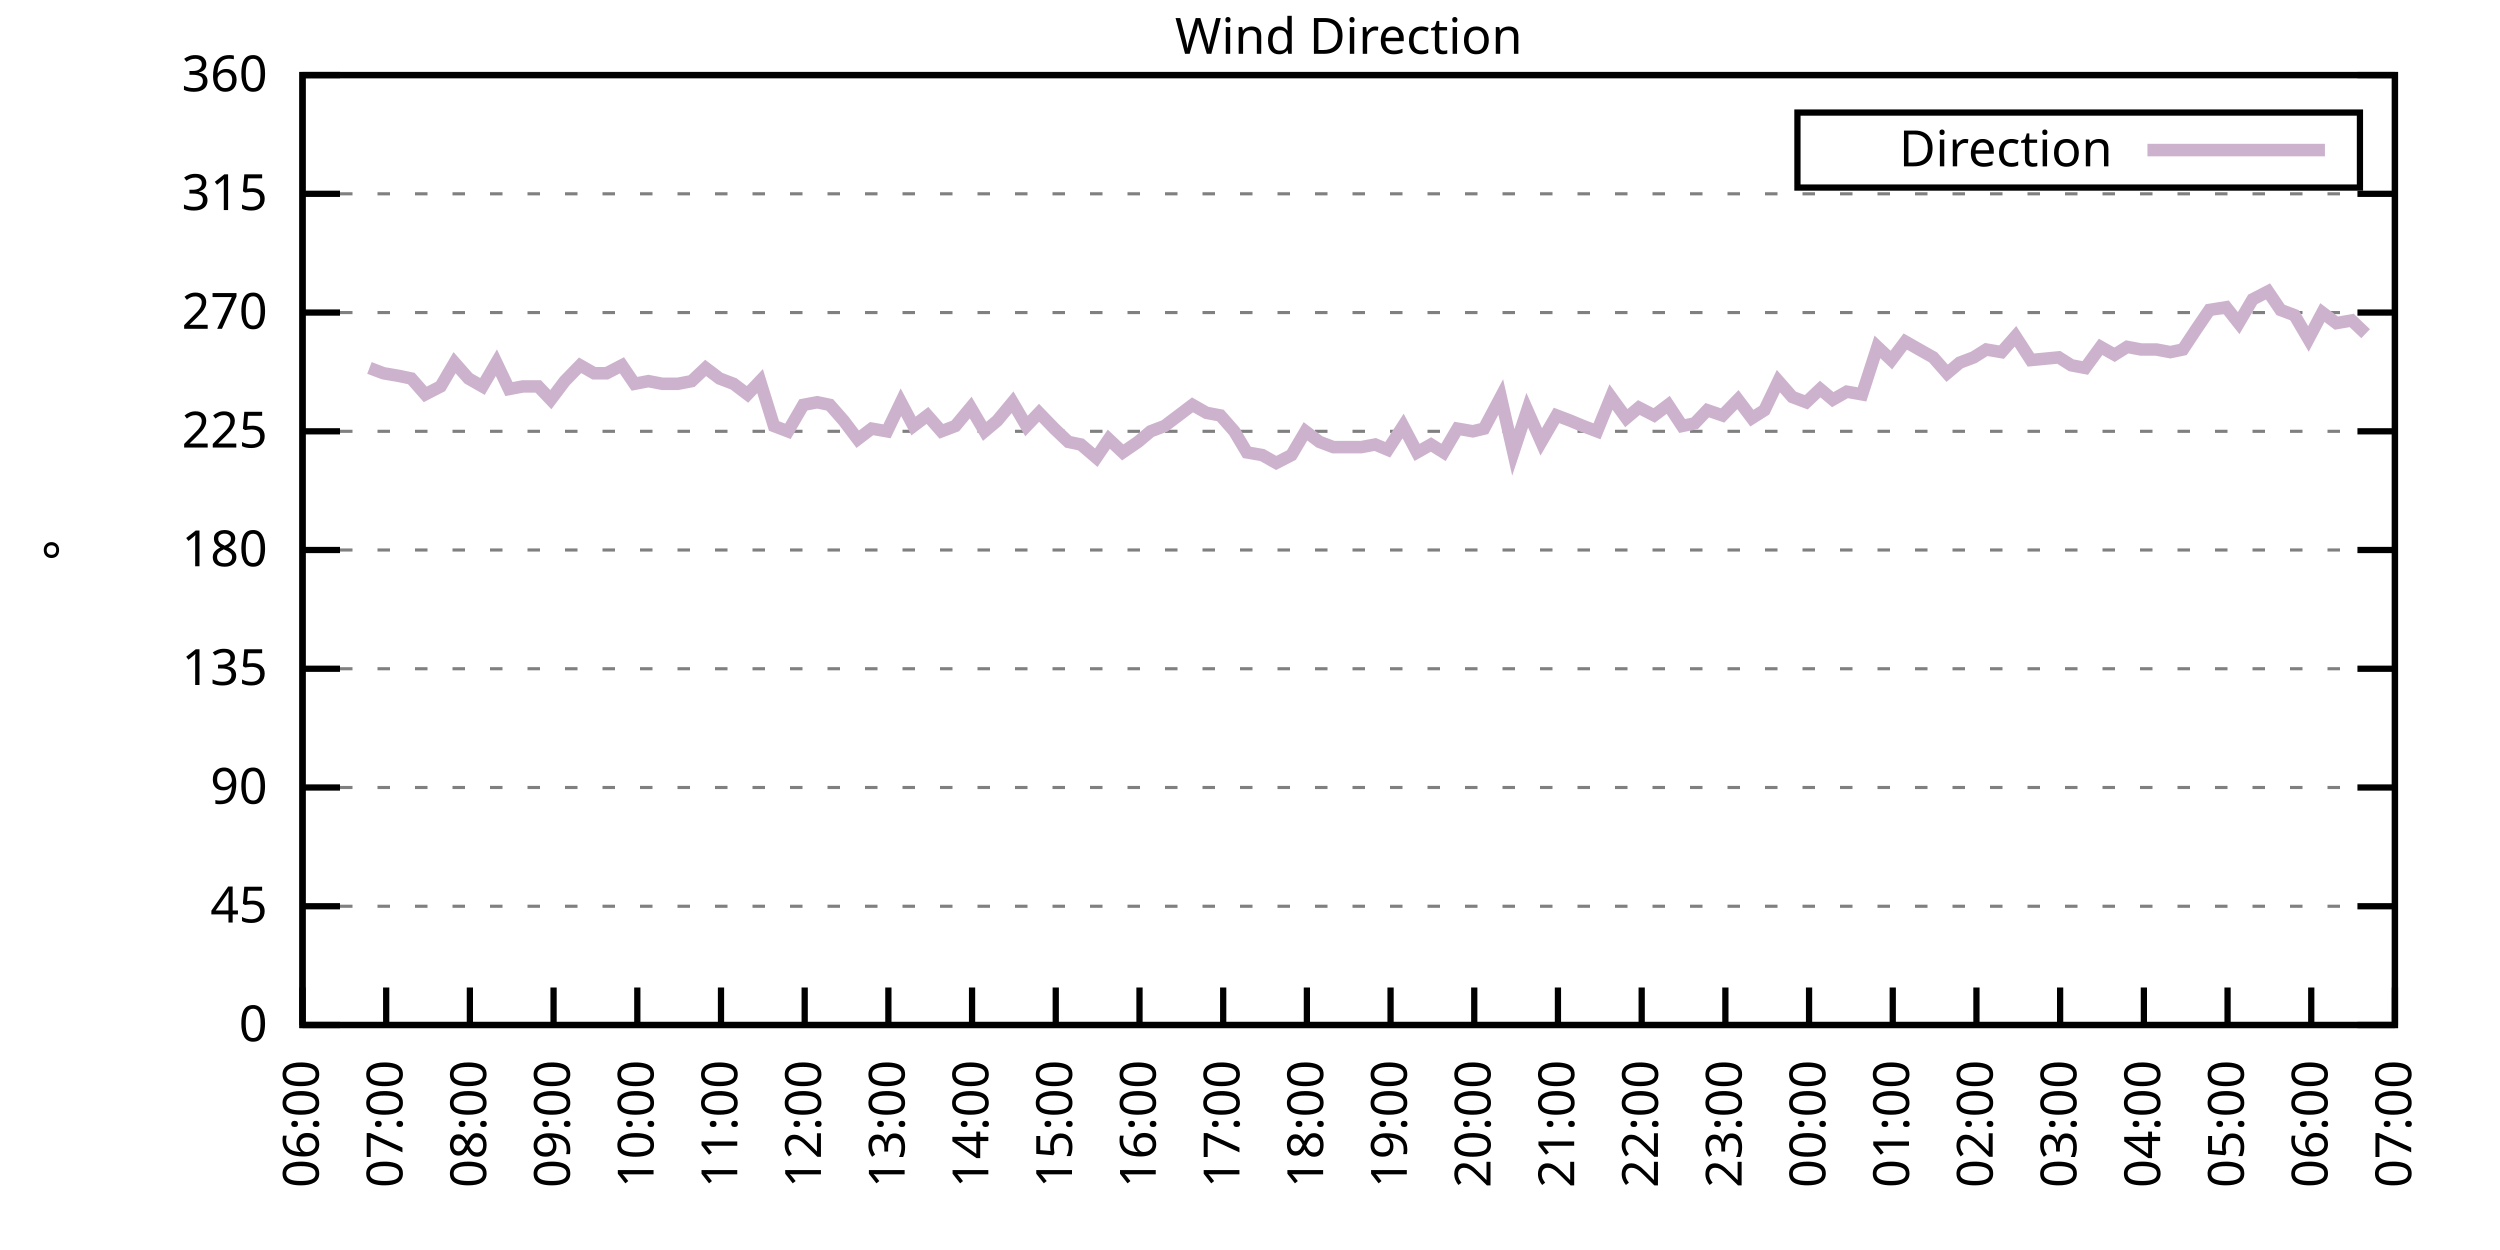
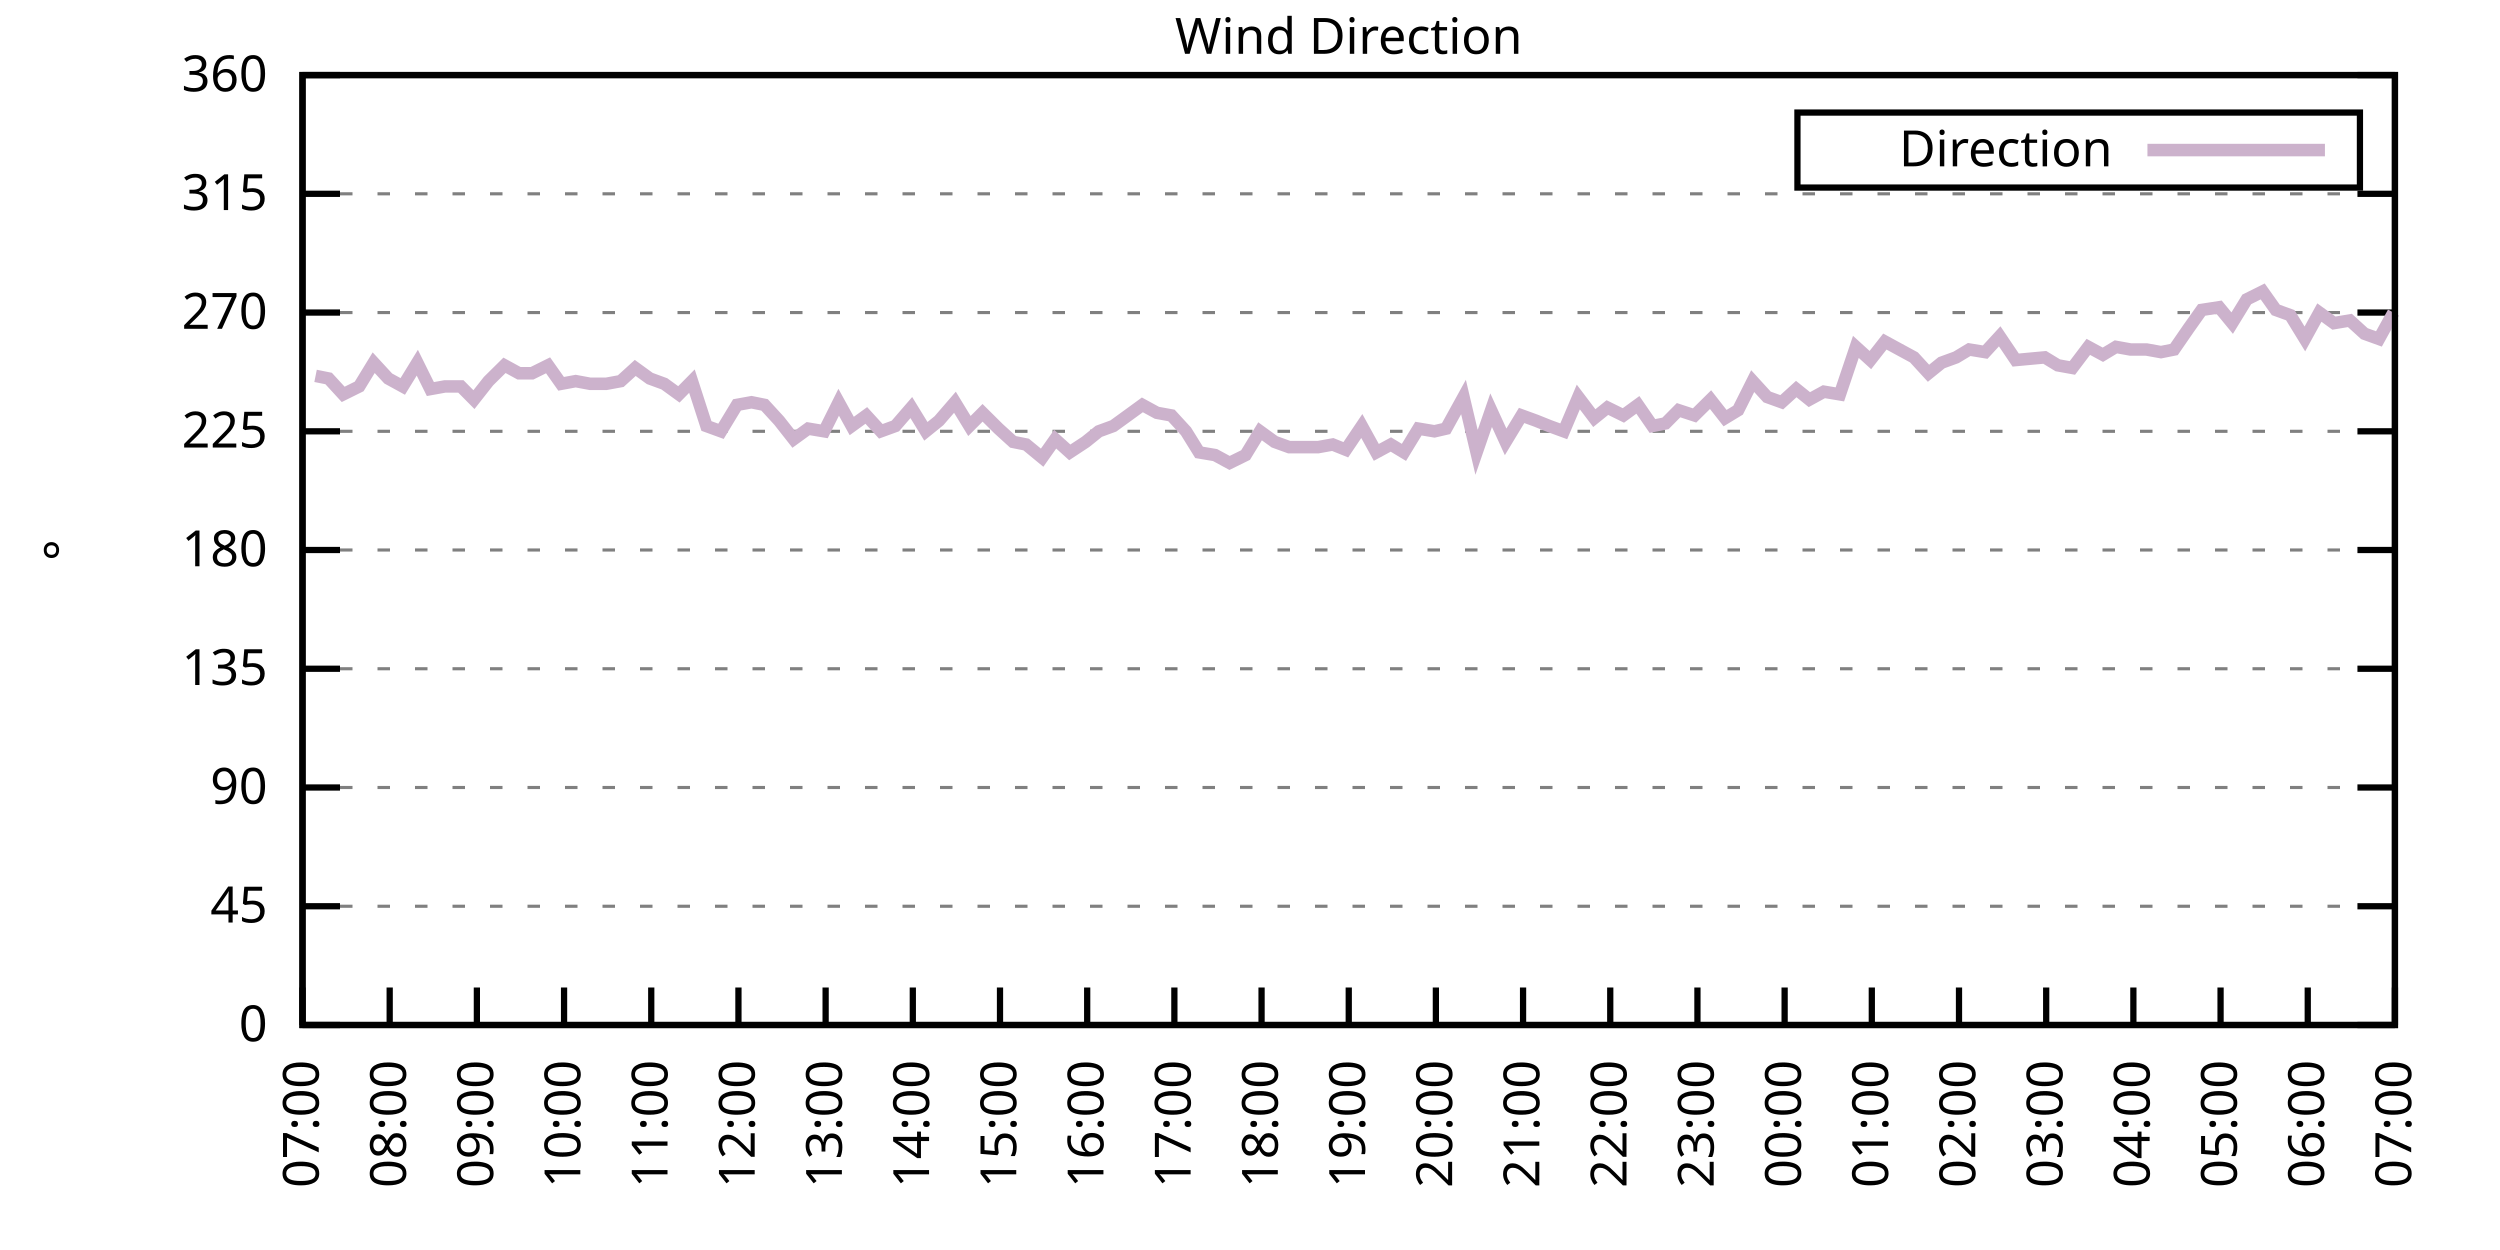
<svg xmlns="http://www.w3.org/2000/svg" xmlns:xlink="http://www.w3.org/1999/xlink" width="400" height="200" viewBox="0 0 400 200">
  <g id="gnuplot_canvas">
    <rect x="0" y="0" width="400" height="200" fill="none" />
    <defs>
      <circle id="gpDot" r="0.5" stroke-width="0.5" stroke="currentColor" />
      <path id="gpPt0" stroke-width="0.333" stroke="currentColor" d="M-1,0 h2 M0,-1 v2" />
      <path id="gpPt1" stroke-width="0.333" stroke="currentColor" d="M-1,-1 L1,1 M1,-1 L-1,1" />
      <path id="gpPt2" stroke-width="0.333" stroke="currentColor" d="M-1,0 L1,0 M0,-1 L0,1 M-1,-1 L1,1 M-1,1 L1,-1" />
      <rect id="gpPt3" stroke-width="0.333" stroke="currentColor" x="-1" y="-1" width="2" height="2" />
      <rect id="gpPt4" stroke-width="0.333" stroke="currentColor" fill="currentColor" x="-1" y="-1" width="2" height="2" />
      <circle id="gpPt5" stroke-width="0.333" stroke="currentColor" cx="0" cy="0" r="1" />
      <use xlink:href="#gpPt5" id="gpPt6" fill="currentColor" stroke="none" />
      <path id="gpPt7" stroke-width="0.333" stroke="currentColor" d="M0,-1.33 L-1.33,0.67 L1.33,0.67 z" />
      <use xlink:href="#gpPt7" id="gpPt8" fill="currentColor" stroke="none" />
      <use xlink:href="#gpPt7" id="gpPt9" stroke="currentColor" transform="rotate(180)" />
      <use xlink:href="#gpPt9" id="gpPt10" fill="currentColor" stroke="none" />
      <use xlink:href="#gpPt3" id="gpPt11" stroke="currentColor" transform="rotate(45)" />
      <use xlink:href="#gpPt11" id="gpPt12" fill="currentColor" stroke="none" />
      <path id="gpPt13" stroke-width="0.333" stroke="currentColor" d="M0,1.330 L1.265,0.411 L0.782,-1.067 L-0.782,-1.076 L-1.265,0.411 z" />
      <use xlink:href="#gpPt13" id="gpPt14" fill="currentColor" stroke="none" />
      <filter id="textbox" filterUnits="objectBoundingBox" x="0" y="0" height="1" width="1">
        <feFlood flood-color="white" flood-opacity="1" result="bgnd" />
        <feComposite in="SourceGraphic" in2="bgnd" operator="atop" />
      </filter>
      <filter id="greybox" filterUnits="objectBoundingBox" x="0" y="0" height="1" width="1">
        <feFlood flood-color="lightgrey" flood-opacity="1" result="grey" />
        <feComposite in="SourceGraphic" in2="grey" operator="atop" />
      </filter>
    </defs>
    <g fill="none" color="white" stroke="currentColor" stroke-width="1.00" stroke-linecap="butt" stroke-linejoin="miter">
</g>
    <g fill="none" color="black" stroke="currentColor" stroke-width="1.00" stroke-linecap="butt" stroke-linejoin="miter">
      <g stroke="none" shape-rendering="crispEdges">
        <polygon fill="rgb(255, 255, 255)" points="48.40,164.00 383.18,164.00 383.18,12.02 48.40,12.02 " />
      </g>
    </g>
    <g fill="none" color="black" stroke="currentColor" stroke-width="1.00" stroke-linecap="butt" stroke-linejoin="miter">
</g>
    <g fill="none" color="black" stroke="black" stroke-width="0.50" stroke-linecap="butt" stroke-linejoin="miter">
</g>
    <g fill="none" color="gray" stroke="currentColor" stroke-width="0.50" stroke-linecap="butt" stroke-linejoin="miter">
      <path stroke="gray" stroke-dasharray="2,4" class="gridline" d="M48.40,164.00 L383.19,164.00  " />
    </g>
    <g fill="none" color="gray" stroke="gray" stroke-width="1.00" stroke-linecap="butt" stroke-linejoin="miter">
</g>
    <g fill="none" color="black" stroke="currentColor" stroke-width="1.00" stroke-linecap="butt" stroke-linejoin="miter">
      <path stroke="black" d="M48.40,164.00 L54.40,164.00 M383.19,164.00 L377.19,164.00  " />
      <g transform="translate(42.80,166.60)" stroke="none" fill="black" font-family="Sans" font-size="8.00" text-anchor="end">
        <text>
          <tspan font-family="Sans"> 0</tspan>
        </text>
      </g>
    </g>
    <g fill="none" color="black" stroke="currentColor" stroke-width="1.00" stroke-linecap="butt" stroke-linejoin="miter">
</g>
    <g fill="none" color="black" stroke="black" stroke-width="0.50" stroke-linecap="butt" stroke-linejoin="miter">
</g>
    <g fill="none" color="gray" stroke="currentColor" stroke-width="0.50" stroke-linecap="butt" stroke-linejoin="miter">
      <path stroke="gray" stroke-dasharray="2,4" class="gridline" d="M48.40,145.00 L383.19,145.00  " />
    </g>
    <g fill="none" color="gray" stroke="gray" stroke-width="1.00" stroke-linecap="butt" stroke-linejoin="miter">
</g>
    <g fill="none" color="black" stroke="currentColor" stroke-width="1.00" stroke-linecap="butt" stroke-linejoin="miter">
      <path stroke="black" d="M48.40,145.00 L54.40,145.00 M383.19,145.00 L377.19,145.00  " />
      <g transform="translate(42.80,147.60)" stroke="none" fill="black" font-family="Sans" font-size="8.00" text-anchor="end">
        <text>
          <tspan font-family="Sans"> 45</tspan>
        </text>
      </g>
    </g>
    <g fill="none" color="black" stroke="currentColor" stroke-width="1.00" stroke-linecap="butt" stroke-linejoin="miter">
</g>
    <g fill="none" color="black" stroke="black" stroke-width="0.50" stroke-linecap="butt" stroke-linejoin="miter">
</g>
    <g fill="none" color="gray" stroke="currentColor" stroke-width="0.50" stroke-linecap="butt" stroke-linejoin="miter">
      <path stroke="gray" stroke-dasharray="2,4" class="gridline" d="M48.40,126.00 L383.19,126.00  " />
    </g>
    <g fill="none" color="gray" stroke="gray" stroke-width="1.00" stroke-linecap="butt" stroke-linejoin="miter">
</g>
    <g fill="none" color="black" stroke="currentColor" stroke-width="1.00" stroke-linecap="butt" stroke-linejoin="miter">
      <path stroke="black" d="M48.40,126.00 L54.40,126.00 M383.19,126.00 L377.19,126.00  " />
      <g transform="translate(42.80,128.60)" stroke="none" fill="black" font-family="Sans" font-size="8.00" text-anchor="end">
        <text>
          <tspan font-family="Sans"> 90</tspan>
        </text>
      </g>
    </g>
    <g fill="none" color="black" stroke="currentColor" stroke-width="1.00" stroke-linecap="butt" stroke-linejoin="miter">
</g>
    <g fill="none" color="black" stroke="black" stroke-width="0.50" stroke-linecap="butt" stroke-linejoin="miter">
</g>
    <g fill="none" color="gray" stroke="currentColor" stroke-width="0.50" stroke-linecap="butt" stroke-linejoin="miter">
      <path stroke="gray" stroke-dasharray="2,4" class="gridline" d="M48.40,107.00 L383.19,107.00  " />
    </g>
    <g fill="none" color="gray" stroke="gray" stroke-width="1.00" stroke-linecap="butt" stroke-linejoin="miter">
</g>
    <g fill="none" color="black" stroke="currentColor" stroke-width="1.00" stroke-linecap="butt" stroke-linejoin="miter">
      <path stroke="black" d="M48.40,107.00 L54.40,107.00 M383.19,107.00 L377.19,107.00  " />
      <g transform="translate(42.80,109.60)" stroke="none" fill="black" font-family="Sans" font-size="8.00" text-anchor="end">
        <text>
          <tspan font-family="Sans"> 135</tspan>
        </text>
      </g>
    </g>
    <g fill="none" color="black" stroke="currentColor" stroke-width="1.00" stroke-linecap="butt" stroke-linejoin="miter">
</g>
    <g fill="none" color="black" stroke="black" stroke-width="0.50" stroke-linecap="butt" stroke-linejoin="miter">
</g>
    <g fill="none" color="gray" stroke="currentColor" stroke-width="0.50" stroke-linecap="butt" stroke-linejoin="miter">
      <path stroke="gray" stroke-dasharray="2,4" class="gridline" d="M48.40,88.00 L383.19,88.00  " />
    </g>
    <g fill="none" color="gray" stroke="gray" stroke-width="1.00" stroke-linecap="butt" stroke-linejoin="miter">
</g>
    <g fill="none" color="black" stroke="currentColor" stroke-width="1.00" stroke-linecap="butt" stroke-linejoin="miter">
      <path stroke="black" d="M48.40,88.00 L54.40,88.00 M383.19,88.00 L377.19,88.00  " />
      <g transform="translate(42.80,90.60)" stroke="none" fill="black" font-family="Sans" font-size="8.00" text-anchor="end">
        <text>
          <tspan font-family="Sans"> 180</tspan>
        </text>
      </g>
    </g>
    <g fill="none" color="black" stroke="currentColor" stroke-width="1.00" stroke-linecap="butt" stroke-linejoin="miter">
</g>
    <g fill="none" color="black" stroke="black" stroke-width="0.50" stroke-linecap="butt" stroke-linejoin="miter">
</g>
    <g fill="none" color="gray" stroke="currentColor" stroke-width="0.50" stroke-linecap="butt" stroke-linejoin="miter">
      <path stroke="gray" stroke-dasharray="2,4" class="gridline" d="M48.40,69.01 L383.19,69.01  " />
    </g>
    <g fill="none" color="gray" stroke="gray" stroke-width="1.00" stroke-linecap="butt" stroke-linejoin="miter">
</g>
    <g fill="none" color="black" stroke="currentColor" stroke-width="1.00" stroke-linecap="butt" stroke-linejoin="miter">
      <path stroke="black" d="M48.40,69.01 L54.40,69.01 M383.19,69.01 L377.19,69.01  " />
      <g transform="translate(42.80,71.61)" stroke="none" fill="black" font-family="Sans" font-size="8.00" text-anchor="end">
        <text>
          <tspan font-family="Sans"> 225</tspan>
        </text>
      </g>
    </g>
    <g fill="none" color="black" stroke="currentColor" stroke-width="1.00" stroke-linecap="butt" stroke-linejoin="miter">
</g>
    <g fill="none" color="black" stroke="black" stroke-width="0.50" stroke-linecap="butt" stroke-linejoin="miter">
</g>
    <g fill="none" color="gray" stroke="currentColor" stroke-width="0.50" stroke-linecap="butt" stroke-linejoin="miter">
      <path stroke="gray" stroke-dasharray="2,4" class="gridline" d="M48.40,50.01 L383.19,50.01  " />
    </g>
    <g fill="none" color="gray" stroke="gray" stroke-width="1.00" stroke-linecap="butt" stroke-linejoin="miter">
</g>
    <g fill="none" color="black" stroke="currentColor" stroke-width="1.00" stroke-linecap="butt" stroke-linejoin="miter">
      <path stroke="black" d="M48.40,50.01 L54.40,50.01 M383.19,50.01 L377.19,50.01  " />
      <g transform="translate(42.80,52.61)" stroke="none" fill="black" font-family="Sans" font-size="8.00" text-anchor="end">
        <text>
          <tspan font-family="Sans"> 270</tspan>
        </text>
      </g>
    </g>
    <g fill="none" color="black" stroke="currentColor" stroke-width="1.00" stroke-linecap="butt" stroke-linejoin="miter">
</g>
    <g fill="none" color="black" stroke="black" stroke-width="0.50" stroke-linecap="butt" stroke-linejoin="miter">
</g>
    <g fill="none" color="gray" stroke="currentColor" stroke-width="0.50" stroke-linecap="butt" stroke-linejoin="miter">
      <path stroke="gray" stroke-dasharray="2,4" class="gridline" d="M48.40,31.01 L383.19,31.01  " />
    </g>
    <g fill="none" color="gray" stroke="gray" stroke-width="1.00" stroke-linecap="butt" stroke-linejoin="miter">
</g>
    <g fill="none" color="black" stroke="currentColor" stroke-width="1.00" stroke-linecap="butt" stroke-linejoin="miter">
      <path stroke="black" d="M48.40,31.01 L54.40,31.01 M383.19,31.01 L377.19,31.01  " />
      <g transform="translate(42.80,33.61)" stroke="none" fill="black" font-family="Sans" font-size="8.00" text-anchor="end">
        <text>
          <tspan font-family="Sans"> 315</tspan>
        </text>
      </g>
    </g>
    <g fill="none" color="black" stroke="currentColor" stroke-width="1.00" stroke-linecap="butt" stroke-linejoin="miter">
</g>
    <g fill="none" color="black" stroke="black" stroke-width="0.50" stroke-linecap="butt" stroke-linejoin="miter">
</g>
    <g fill="none" color="gray" stroke="currentColor" stroke-width="0.50" stroke-linecap="butt" stroke-linejoin="miter">
      <path stroke="gray" stroke-dasharray="2,4" class="gridline" d="M48.40,12.01 L383.19,12.01  " />
    </g>
    <g fill="none" color="gray" stroke="gray" stroke-width="1.00" stroke-linecap="butt" stroke-linejoin="miter">
</g>
    <g fill="none" color="black" stroke="currentColor" stroke-width="1.00" stroke-linecap="butt" stroke-linejoin="miter">
      <path stroke="black" d="M48.40,12.01 L54.40,12.01 M383.19,12.01 L377.19,12.01  " />
      <g transform="translate(42.80,14.61)" stroke="none" fill="black" font-family="Sans" font-size="8.00" text-anchor="end">
        <text>
          <tspan font-family="Sans"> 360</tspan>
        </text>
      </g>
    </g>
    <g fill="none" color="black" stroke="currentColor" stroke-width="1.00" stroke-linecap="butt" stroke-linejoin="miter">
      <path stroke="black" d="M48.40,164.00 L48.40,158.00  " />
      <g transform="translate(51.00,169.60) rotate(270.00)" stroke="none" fill="black" font-family="Sans" font-size="8.00" text-anchor="end">
        <text>
-           <tspan font-family="Sans">06:00</tspan>
-         </text>
-       </g>
-     </g>
-     <g fill="none" color="black" stroke="currentColor" stroke-width="1.00" stroke-linecap="butt" stroke-linejoin="miter">
-       <path stroke="black" d="M61.79,164.00 L61.79,158.00  " />
-       <g transform="translate(64.39,169.60) rotate(270.00)" stroke="none" fill="black" font-family="Sans" font-size="8.00" text-anchor="end">
-         <text>
          <tspan font-family="Sans">07:00</tspan>
        </text>
      </g>
    </g>
    <g fill="none" color="black" stroke="currentColor" stroke-width="1.00" stroke-linecap="butt" stroke-linejoin="miter">
-       <path stroke="black" d="M75.18,164.00 L75.18,158.00  " />
-       <g transform="translate(77.78,169.60) rotate(270.00)" stroke="none" fill="black" font-family="Sans" font-size="8.00" text-anchor="end">
+       <path stroke="black" d="M62.35,164.00 L62.35,158.00  " />
+       <g transform="translate(64.95,169.60) rotate(270.00)" stroke="none" fill="black" font-family="Sans" font-size="8.00" text-anchor="end">
        <text>
          <tspan font-family="Sans">08:00</tspan>
        </text>
      </g>
    </g>
    <g fill="none" color="black" stroke="currentColor" stroke-width="1.00" stroke-linecap="butt" stroke-linejoin="miter">
-       <path stroke="black" d="M88.57,164.00 L88.57,158.00  " />
-       <g transform="translate(91.17,169.60) rotate(270.00)" stroke="none" fill="black" font-family="Sans" font-size="8.00" text-anchor="end">
+       <path stroke="black" d="M76.30,164.00 L76.30,158.00  " />
+       <g transform="translate(78.90,169.60) rotate(270.00)" stroke="none" fill="black" font-family="Sans" font-size="8.00" text-anchor="end">
        <text>
          <tspan font-family="Sans">09:00</tspan>
        </text>
      </g>
    </g>
    <g fill="none" color="black" stroke="currentColor" stroke-width="1.00" stroke-linecap="butt" stroke-linejoin="miter">
-       <path stroke="black" d="M101.97,164.00 L101.97,158.00  " />
-       <g transform="translate(104.57,169.60) rotate(270.00)" stroke="none" fill="black" font-family="Sans" font-size="8.00" text-anchor="end">
+       <path stroke="black" d="M90.25,164.00 L90.25,158.00  " />
+       <g transform="translate(92.85,169.60) rotate(270.00)" stroke="none" fill="black" font-family="Sans" font-size="8.00" text-anchor="end">
        <text>
          <tspan font-family="Sans">10:00</tspan>
        </text>
      </g>
    </g>
    <g fill="none" color="black" stroke="currentColor" stroke-width="1.00" stroke-linecap="butt" stroke-linejoin="miter">
-       <path stroke="black" d="M115.36,164.00 L115.36,158.00  " />
-       <g transform="translate(117.96,169.60) rotate(270.00)" stroke="none" fill="black" font-family="Sans" font-size="8.00" text-anchor="end">
+       <path stroke="black" d="M104.20,164.00 L104.20,158.00  " />
+       <g transform="translate(106.80,169.60) rotate(270.00)" stroke="none" fill="black" font-family="Sans" font-size="8.00" text-anchor="end">
        <text>
          <tspan font-family="Sans">11:00</tspan>
        </text>
      </g>
    </g>
    <g fill="none" color="black" stroke="currentColor" stroke-width="1.00" stroke-linecap="butt" stroke-linejoin="miter">
-       <path stroke="black" d="M128.75,164.00 L128.75,158.00  " />
-       <g transform="translate(131.35,169.60) rotate(270.00)" stroke="none" fill="black" font-family="Sans" font-size="8.00" text-anchor="end">
+       <path stroke="black" d="M118.15,164.00 L118.15,158.00  " />
+       <g transform="translate(120.75,169.60) rotate(270.00)" stroke="none" fill="black" font-family="Sans" font-size="8.00" text-anchor="end">
        <text>
          <tspan font-family="Sans">12:00</tspan>
        </text>
      </g>
    </g>
    <g fill="none" color="black" stroke="currentColor" stroke-width="1.00" stroke-linecap="butt" stroke-linejoin="miter">
-       <path stroke="black" d="M142.14,164.00 L142.14,158.00  " />
-       <g transform="translate(144.74,169.60) rotate(270.00)" stroke="none" fill="black" font-family="Sans" font-size="8.00" text-anchor="end">
+       <path stroke="black" d="M132.10,164.00 L132.10,158.00  " />
+       <g transform="translate(134.70,169.60) rotate(270.00)" stroke="none" fill="black" font-family="Sans" font-size="8.00" text-anchor="end">
        <text>
          <tspan font-family="Sans">13:00</tspan>
        </text>
      </g>
    </g>
    <g fill="none" color="black" stroke="currentColor" stroke-width="1.00" stroke-linecap="butt" stroke-linejoin="miter">
-       <path stroke="black" d="M155.53,164.00 L155.53,158.00  " />
-       <g transform="translate(158.13,169.60) rotate(270.00)" stroke="none" fill="black" font-family="Sans" font-size="8.00" text-anchor="end">
+       <path stroke="black" d="M146.05,164.00 L146.05,158.00  " />
+       <g transform="translate(148.65,169.60) rotate(270.00)" stroke="none" fill="black" font-family="Sans" font-size="8.00" text-anchor="end">
        <text>
          <tspan font-family="Sans">14:00</tspan>
        </text>
      </g>
    </g>
    <g fill="none" color="black" stroke="currentColor" stroke-width="1.00" stroke-linecap="butt" stroke-linejoin="miter">
-       <path stroke="black" d="M168.92,164.00 L168.92,158.00  " />
-       <g transform="translate(171.52,169.60) rotate(270.00)" stroke="none" fill="black" font-family="Sans" font-size="8.00" text-anchor="end">
+       <path stroke="black" d="M160.00,164.00 L160.00,158.00  " />
+       <g transform="translate(162.60,169.60) rotate(270.00)" stroke="none" fill="black" font-family="Sans" font-size="8.00" text-anchor="end">
        <text>
          <tspan font-family="Sans">15:00</tspan>
        </text>
      </g>
    </g>
    <g fill="none" color="black" stroke="currentColor" stroke-width="1.00" stroke-linecap="butt" stroke-linejoin="miter">
-       <path stroke="black" d="M182.32,164.00 L182.32,158.00  " />
-       <g transform="translate(184.92,169.60) rotate(270.00)" stroke="none" fill="black" font-family="Sans" font-size="8.00" text-anchor="end">
+       <path stroke="black" d="M173.95,164.00 L173.95,158.00  " />
+       <g transform="translate(176.55,169.60) rotate(270.00)" stroke="none" fill="black" font-family="Sans" font-size="8.00" text-anchor="end">
        <text>
          <tspan font-family="Sans">16:00</tspan>
        </text>
      </g>
    </g>
    <g fill="none" color="black" stroke="currentColor" stroke-width="1.00" stroke-linecap="butt" stroke-linejoin="miter">
-       <path stroke="black" d="M195.71,164.00 L195.71,158.00  " />
-       <g transform="translate(198.31,169.60) rotate(270.00)" stroke="none" fill="black" font-family="Sans" font-size="8.00" text-anchor="end">
+       <path stroke="black" d="M187.90,164.00 L187.90,158.00  " />
+       <g transform="translate(190.50,169.60) rotate(270.00)" stroke="none" fill="black" font-family="Sans" font-size="8.00" text-anchor="end">
        <text>
          <tspan font-family="Sans">17:00</tspan>
        </text>
      </g>
    </g>
    <g fill="none" color="black" stroke="currentColor" stroke-width="1.00" stroke-linecap="butt" stroke-linejoin="miter">
-       <path stroke="black" d="M209.10,164.00 L209.10,158.00  " />
-       <g transform="translate(211.70,169.60) rotate(270.00)" stroke="none" fill="black" font-family="Sans" font-size="8.00" text-anchor="end">
+       <path stroke="black" d="M201.85,164.00 L201.85,158.00  " />
+       <g transform="translate(204.45,169.60) rotate(270.00)" stroke="none" fill="black" font-family="Sans" font-size="8.00" text-anchor="end">
        <text>
          <tspan font-family="Sans">18:00</tspan>
        </text>
      </g>
    </g>
    <g fill="none" color="black" stroke="currentColor" stroke-width="1.00" stroke-linecap="butt" stroke-linejoin="miter">
-       <path stroke="black" d="M222.49,164.00 L222.49,158.00  " />
-       <g transform="translate(225.09,169.60) rotate(270.00)" stroke="none" fill="black" font-family="Sans" font-size="8.00" text-anchor="end">
+       <path stroke="black" d="M215.80,164.00 L215.80,158.00  " />
+       <g transform="translate(218.40,169.60) rotate(270.00)" stroke="none" fill="black" font-family="Sans" font-size="8.00" text-anchor="end">
        <text>
          <tspan font-family="Sans">19:00</tspan>
        </text>
      </g>
    </g>
    <g fill="none" color="black" stroke="currentColor" stroke-width="1.00" stroke-linecap="butt" stroke-linejoin="miter">
-       <path stroke="black" d="M235.88,164.00 L235.88,158.00  " />
-       <g transform="translate(238.48,169.60) rotate(270.00)" stroke="none" fill="black" font-family="Sans" font-size="8.00" text-anchor="end">
+       <path stroke="black" d="M229.74,164.00 L229.74,158.00  " />
+       <g transform="translate(232.34,169.60) rotate(270.00)" stroke="none" fill="black" font-family="Sans" font-size="8.00" text-anchor="end">
        <text>
          <tspan font-family="Sans">20:00</tspan>
        </text>
      </g>
    </g>
    <g fill="none" color="black" stroke="currentColor" stroke-width="1.00" stroke-linecap="butt" stroke-linejoin="miter">
-       <path stroke="black" d="M249.27,164.00 L249.27,158.00  " />
-       <g transform="translate(251.87,169.60) rotate(270.00)" stroke="none" fill="black" font-family="Sans" font-size="8.00" text-anchor="end">
+       <path stroke="black" d="M243.69,164.00 L243.69,158.00  " />
+       <g transform="translate(246.29,169.60) rotate(270.00)" stroke="none" fill="black" font-family="Sans" font-size="8.00" text-anchor="end">
        <text>
          <tspan font-family="Sans">21:00</tspan>
        </text>
      </g>
    </g>
    <g fill="none" color="black" stroke="currentColor" stroke-width="1.00" stroke-linecap="butt" stroke-linejoin="miter">
-       <path stroke="black" d="M262.67,164.00 L262.67,158.00  " />
-       <g transform="translate(265.27,169.60) rotate(270.00)" stroke="none" fill="black" font-family="Sans" font-size="8.00" text-anchor="end">
+       <path stroke="black" d="M257.64,164.00 L257.64,158.00  " />
+       <g transform="translate(260.24,169.60) rotate(270.00)" stroke="none" fill="black" font-family="Sans" font-size="8.00" text-anchor="end">
        <text>
          <tspan font-family="Sans">22:00</tspan>
        </text>
      </g>
    </g>
    <g fill="none" color="black" stroke="currentColor" stroke-width="1.00" stroke-linecap="butt" stroke-linejoin="miter">
-       <path stroke="black" d="M276.06,164.00 L276.06,158.00  " />
-       <g transform="translate(278.66,169.60) rotate(270.00)" stroke="none" fill="black" font-family="Sans" font-size="8.00" text-anchor="end">
+       <path stroke="black" d="M271.59,164.00 L271.59,158.00  " />
+       <g transform="translate(274.19,169.60) rotate(270.00)" stroke="none" fill="black" font-family="Sans" font-size="8.00" text-anchor="end">
        <text>
          <tspan font-family="Sans">23:00</tspan>
        </text>
      </g>
    </g>
    <g fill="none" color="black" stroke="currentColor" stroke-width="1.00" stroke-linecap="butt" stroke-linejoin="miter">
-       <path stroke="black" d="M289.45,164.00 L289.45,158.00  " />
-       <g transform="translate(292.05,169.60) rotate(270.00)" stroke="none" fill="black" font-family="Sans" font-size="8.00" text-anchor="end">
+       <path stroke="black" d="M285.54,164.00 L285.54,158.00  " />
+       <g transform="translate(288.14,169.60) rotate(270.00)" stroke="none" fill="black" font-family="Sans" font-size="8.00" text-anchor="end">
        <text>
          <tspan font-family="Sans">00:00</tspan>
        </text>
      </g>
    </g>
    <g fill="none" color="black" stroke="currentColor" stroke-width="1.00" stroke-linecap="butt" stroke-linejoin="miter">
-       <path stroke="black" d="M302.84,164.00 L302.84,158.00  " />
-       <g transform="translate(305.44,169.60) rotate(270.00)" stroke="none" fill="black" font-family="Sans" font-size="8.00" text-anchor="end">
+       <path stroke="black" d="M299.49,164.00 L299.49,158.00  " />
+       <g transform="translate(302.09,169.60) rotate(270.00)" stroke="none" fill="black" font-family="Sans" font-size="8.00" text-anchor="end">
        <text>
          <tspan font-family="Sans">01:00</tspan>
        </text>
      </g>
    </g>
    <g fill="none" color="black" stroke="currentColor" stroke-width="1.00" stroke-linecap="butt" stroke-linejoin="miter">
-       <path stroke="black" d="M316.23,164.00 L316.23,158.00  " />
-       <g transform="translate(318.83,169.60) rotate(270.00)" stroke="none" fill="black" font-family="Sans" font-size="8.00" text-anchor="end">
+       <path stroke="black" d="M313.44,164.00 L313.44,158.00  " />
+       <g transform="translate(316.04,169.60) rotate(270.00)" stroke="none" fill="black" font-family="Sans" font-size="8.00" text-anchor="end">
        <text>
          <tspan font-family="Sans">02:00</tspan>
        </text>
      </g>
    </g>
    <g fill="none" color="black" stroke="currentColor" stroke-width="1.00" stroke-linecap="butt" stroke-linejoin="miter">
-       <path stroke="black" d="M329.62,164.00 L329.62,158.00  " />
-       <g transform="translate(332.22,169.60) rotate(270.00)" stroke="none" fill="black" font-family="Sans" font-size="8.00" text-anchor="end">
+       <path stroke="black" d="M327.39,164.00 L327.39,158.00  " />
+       <g transform="translate(329.99,169.60) rotate(270.00)" stroke="none" fill="black" font-family="Sans" font-size="8.00" text-anchor="end">
        <text>
          <tspan font-family="Sans">03:00</tspan>
        </text>
      </g>
    </g>
    <g fill="none" color="black" stroke="currentColor" stroke-width="1.00" stroke-linecap="butt" stroke-linejoin="miter">
-       <path stroke="black" d="M343.02,164.00 L343.02,158.00  " />
-       <g transform="translate(345.62,169.60) rotate(270.00)" stroke="none" fill="black" font-family="Sans" font-size="8.00" text-anchor="end">
+       <path stroke="black" d="M341.34,164.00 L341.34,158.00  " />
+       <g transform="translate(343.94,169.60) rotate(270.00)" stroke="none" fill="black" font-family="Sans" font-size="8.00" text-anchor="end">
        <text>
          <tspan font-family="Sans">04:00</tspan>
        </text>
      </g>
    </g>
    <g fill="none" color="black" stroke="currentColor" stroke-width="1.00" stroke-linecap="butt" stroke-linejoin="miter">
-       <path stroke="black" d="M356.41,164.00 L356.41,158.00  " />
-       <g transform="translate(359.01,169.60) rotate(270.00)" stroke="none" fill="black" font-family="Sans" font-size="8.00" text-anchor="end">
+       <path stroke="black" d="M355.29,164.00 L355.29,158.00  " />
+       <g transform="translate(357.89,169.60) rotate(270.00)" stroke="none" fill="black" font-family="Sans" font-size="8.00" text-anchor="end">
        <text>
          <tspan font-family="Sans">05:00</tspan>
        </text>
      </g>
    </g>
    <g fill="none" color="black" stroke="currentColor" stroke-width="1.00" stroke-linecap="butt" stroke-linejoin="miter">
-       <path stroke="black" d="M369.80,164.00 L369.80,158.00  " />
-       <g transform="translate(372.40,169.60) rotate(270.00)" stroke="none" fill="black" font-family="Sans" font-size="8.00" text-anchor="end">
+       <path stroke="black" d="M369.24,164.00 L369.24,158.00  " />
+       <g transform="translate(371.84,169.60) rotate(270.00)" stroke="none" fill="black" font-family="Sans" font-size="8.00" text-anchor="end">
        <text>
          <tspan font-family="Sans">06:00</tspan>
        </text>
      </g>
    </g>
    <g fill="none" color="black" stroke="currentColor" stroke-width="1.00" stroke-linecap="butt" stroke-linejoin="miter">
      <path stroke="black" d="M383.19,164.00 L383.19,158.00  " />
      <g transform="translate(385.79,169.60) rotate(270.00)" stroke="none" fill="black" font-family="Sans" font-size="8.00" text-anchor="end">
        <text>
          <tspan font-family="Sans">07:00</tspan>
        </text>
      </g>
    </g>
    <g fill="none" color="black" stroke="currentColor" stroke-width="1.00" stroke-linecap="butt" stroke-linejoin="miter">
</g>
    <g fill="none" color="black" stroke="currentColor" stroke-width="1.00" stroke-linecap="butt" stroke-linejoin="miter">
      <path stroke="black" d="M48.40,12.01 L48.40,164.00 L383.19,164.00 L383.19,12.01 L48.40,12.01 Z  " />
    </g>
    <g fill="none" color="black" stroke="currentColor" stroke-width="1.00" stroke-linecap="butt" stroke-linejoin="miter">
</g>
    <g fill="none" color="black" stroke="currentColor" stroke-width="1.00" stroke-linecap="butt" stroke-linejoin="miter">
      <path stroke="black" d="M287.59,30.01 L287.59,18.01 L377.59,18.01 L377.59,30.01 L287.59,30.01 Z  " />
    </g>
    <g id="Wind_direction_plot_1">
      <g fill="none" color="white" stroke="black" stroke-width="2.00" stroke-linecap="butt" stroke-linejoin="miter">
</g>
      <g fill="none" color="black" stroke="currentColor" stroke-width="2.00" stroke-linecap="butt" stroke-linejoin="miter">
        <g transform="translate(337.99,26.61)" stroke="none" fill="black" font-family="Sans" font-size="8.00" text-anchor="end">
          <text>
            <tspan font-family="Sans">Direction</tspan>
          </text>
        </g>
      </g>
      <g fill="none" color="black" stroke="currentColor" stroke-width="2.00" stroke-linecap="butt" stroke-linejoin="miter">
-         <path stroke="rgb(204, 178, 204)" d="M343.59,24.01 L371.99,24.01 M59.11,58.87 L61.35,59.72 L63.80,60.14 L65.81,60.56 L68.04,63.10 L70.50,61.83   L72.73,58.03 L74.96,60.56 L77.19,61.83 L79.42,58.03 L81.43,62.25 L83.66,61.83 L86.12,61.83 L88.13,63.94   L90.36,60.98 L92.82,58.45 L95.05,59.72 L97.06,59.72 L99.51,58.45 L101.52,61.41 L103.75,60.98 L105.98,61.41   L108.44,61.41 L110.67,60.98 L112.90,58.87 L115.13,60.56 L117.37,61.41 L119.60,63.10 L121.61,60.98 L123.84,68.16   L126.07,69.01 L128.53,64.78 L130.76,64.36 L132.77,64.78 L135.00,67.32 L137.23,70.27 L139.46,68.58 L141.92,69.01   L144.15,64.36 L146.16,68.16 L148.39,66.47 L150.62,69.01 L152.85,68.16 L155.31,65.21 L157.54,69.01 L159.55,67.32   L162.01,64.36 L164.24,68.16 L166.25,66.05 L168.70,68.58 L170.93,70.70 L172.94,71.12 L175.40,73.23 L177.41,70.27   L179.64,72.38 L182.09,70.70 L184.10,69.01 L186.33,68.16 L188.57,66.47 L190.80,64.78 L193.03,66.05 L195.26,66.47   L197.49,69.01 L199.50,72.38 L201.96,72.81 L204.19,74.07 L206.64,72.81 L208.88,69.01 L211.11,70.70 L213.34,71.54   L215.57,71.54 L217.80,71.54 L220.04,71.12 L222.04,71.96 L224.50,68.16 L226.73,72.38 L228.96,71.12 L230.97,72.38   L233.20,68.58 L235.66,69.01 L237.44,68.58 L240.12,63.52 L242.13,72.38 L244.36,65.63 L246.60,70.70 L249.05,66.47   L251.28,67.32 L253.29,68.16 L255.52,69.01 L257.76,63.52 L260.21,66.90 L262.22,65.21 L264.67,66.47 L266.91,64.78   L269.14,68.16 L271.15,67.74 L273.16,65.63 L275.61,66.47 L278.07,63.94 L280.30,66.90 L282.31,65.63 L284.54,60.98   L286.77,63.52 L289.00,64.36 L291.23,62.25 L293.24,63.94 L295.48,62.67 L297.93,63.10 L300.39,55.50 L302.62,57.61   L304.85,54.65 L307.08,55.92 L309.31,57.18 L311.54,59.72 L313.55,58.03 L315.79,57.18 L317.79,55.92 L320.25,56.34   L322.48,53.81 L324.94,57.61 L329.40,57.18 L331.41,58.45 L333.64,58.87 L336.10,55.50 L338.33,56.76 L340.34,55.50   L342.57,55.92 L345.02,55.92 L347.26,56.34 L349.26,55.92 L351.50,52.54 L353.51,49.59 L356.18,49.16 L358.19,51.70   L360.42,47.90 L362.88,46.63 L364.89,49.59 L367.12,50.43 L369.35,54.23 L371.58,50.01 L373.82,51.70 L376.27,51.27   L378.50,53.39  " />
+         <path stroke="rgb(204, 178, 204)" d="M343.59,24.01 L371.99,24.01 M50.49,60.14 L52.58,60.56 L54.91,63.10 L57.47,61.83 L59.79,58.03 L62.12,60.56   L64.44,61.83 L66.77,58.03 L68.86,62.25 L71.18,61.83 L73.74,61.83 L75.83,63.94 L78.16,60.98 L80.72,58.45   L83.04,59.72 L85.13,59.72 L87.69,58.45 L89.78,61.41 L92.11,60.98 L94.43,61.41 L96.99,61.41 L99.32,60.98   L101.64,58.87 L103.97,60.56 L106.29,61.41 L108.62,63.10 L110.71,60.98 L113.03,68.16 L115.36,69.01 L117.92,64.78   L120.24,64.36 L122.33,64.78 L124.66,67.32 L126.98,70.27 L129.31,68.58 L131.87,69.01 L134.19,64.36 L136.28,68.16   L138.61,66.47 L140.93,69.01 L143.26,68.16 L145.81,65.21 L148.14,69.01 L150.23,67.32 L152.79,64.36 L155.11,68.16   L157.21,66.05 L159.76,68.58 L162.09,70.70 L164.18,71.12 L166.74,73.23 L168.83,70.27 L171.16,72.38 L173.71,70.70   L175.81,69.01 L178.13,68.16 L180.46,66.47 L182.78,64.78 L185.11,66.05 L187.43,66.47 L189.76,69.01 L191.85,72.38   L194.41,72.81 L196.73,74.07 L199.29,72.81 L201.61,69.01 L203.94,70.70 L206.26,71.54 L208.59,71.54 L210.91,71.54   L213.24,71.12 L215.33,71.96 L217.89,68.16 L220.21,72.38 L222.54,71.12 L224.63,72.38 L226.95,68.58 L229.51,69.01   L231.37,68.58 L234.16,63.52 L236.25,72.38 L238.58,65.63 L240.90,70.70 L243.46,66.47 L245.79,67.32 L247.88,68.16   L250.20,69.01 L252.53,63.52 L255.09,66.90 L257.18,65.21 L259.74,66.47 L262.06,64.78 L264.39,68.16 L266.48,67.74   L268.57,65.63 L271.13,66.47 L273.69,63.94 L276.01,66.90 L278.10,65.63 L280.43,60.98 L282.75,63.52 L285.08,64.36   L287.40,62.25 L289.50,63.94 L291.82,62.67 L294.38,63.10 L296.94,55.50 L299.26,57.61 L301.58,54.65 L303.91,55.92   L306.23,57.18 L308.56,59.72 L310.65,58.03 L312.98,57.18 L315.07,55.92 L317.63,56.34 L319.95,53.81 L322.51,57.61   L327.16,57.18 L329.25,58.45 L331.58,58.87 L334.13,55.50 L336.46,56.76 L338.55,55.50 L340.88,55.92 L343.43,55.92   L345.76,56.34 L347.85,55.92 L350.18,52.54 L352.27,49.59 L355.06,49.16 L357.15,51.70 L359.48,47.90 L362.03,46.63   L364.13,49.59 L366.45,50.43 L368.78,54.23 L371.10,50.01 L373.43,51.70 L375.98,51.27 L378.31,53.39 L380.63,54.23   L382.96,50.01  " />
      </g>
    </g>
    <g fill="none" color="black" stroke="currentColor" stroke-width="2.00" stroke-linecap="butt" stroke-linejoin="miter">
</g>
    <g fill="none" color="black" stroke="black" stroke-width="1.00" stroke-linecap="butt" stroke-linejoin="miter">
</g>
    <g fill="none" color="black" stroke="currentColor" stroke-width="1.00" stroke-linecap="butt" stroke-linejoin="miter">
      <path stroke="black" d="M48.40,12.01 L48.40,164.00 L383.19,164.00 L383.19,12.01 L48.40,12.01 Z  " />
      <g transform="translate(12.80,88.01) rotate(270.00)" stroke="none" fill="black" font-family="Sans" font-size="8.00" text-anchor="middle">
        <text>
          <tspan font-family="Sans">°</tspan>
        </text>
      </g>
    </g>
    <g fill="none" color="black" stroke="currentColor" stroke-width="1.00" stroke-linecap="butt" stroke-linejoin="miter">
</g>
    <g fill="none" color="black" stroke="currentColor" stroke-width="1.00" stroke-linecap="butt" stroke-linejoin="miter">
      <g transform="translate(215.79,8.61)" stroke="none" fill="black" font-family="Sans" font-size="8.00" text-anchor="middle">
        <text>
          <tspan font-family="Sans">Wind Direction</tspan>
        </text>
      </g>
    </g>
    <g fill="none" color="black" stroke="currentColor" stroke-width="1.00" stroke-linecap="butt" stroke-linejoin="miter">
</g>
  </g>
</svg>
